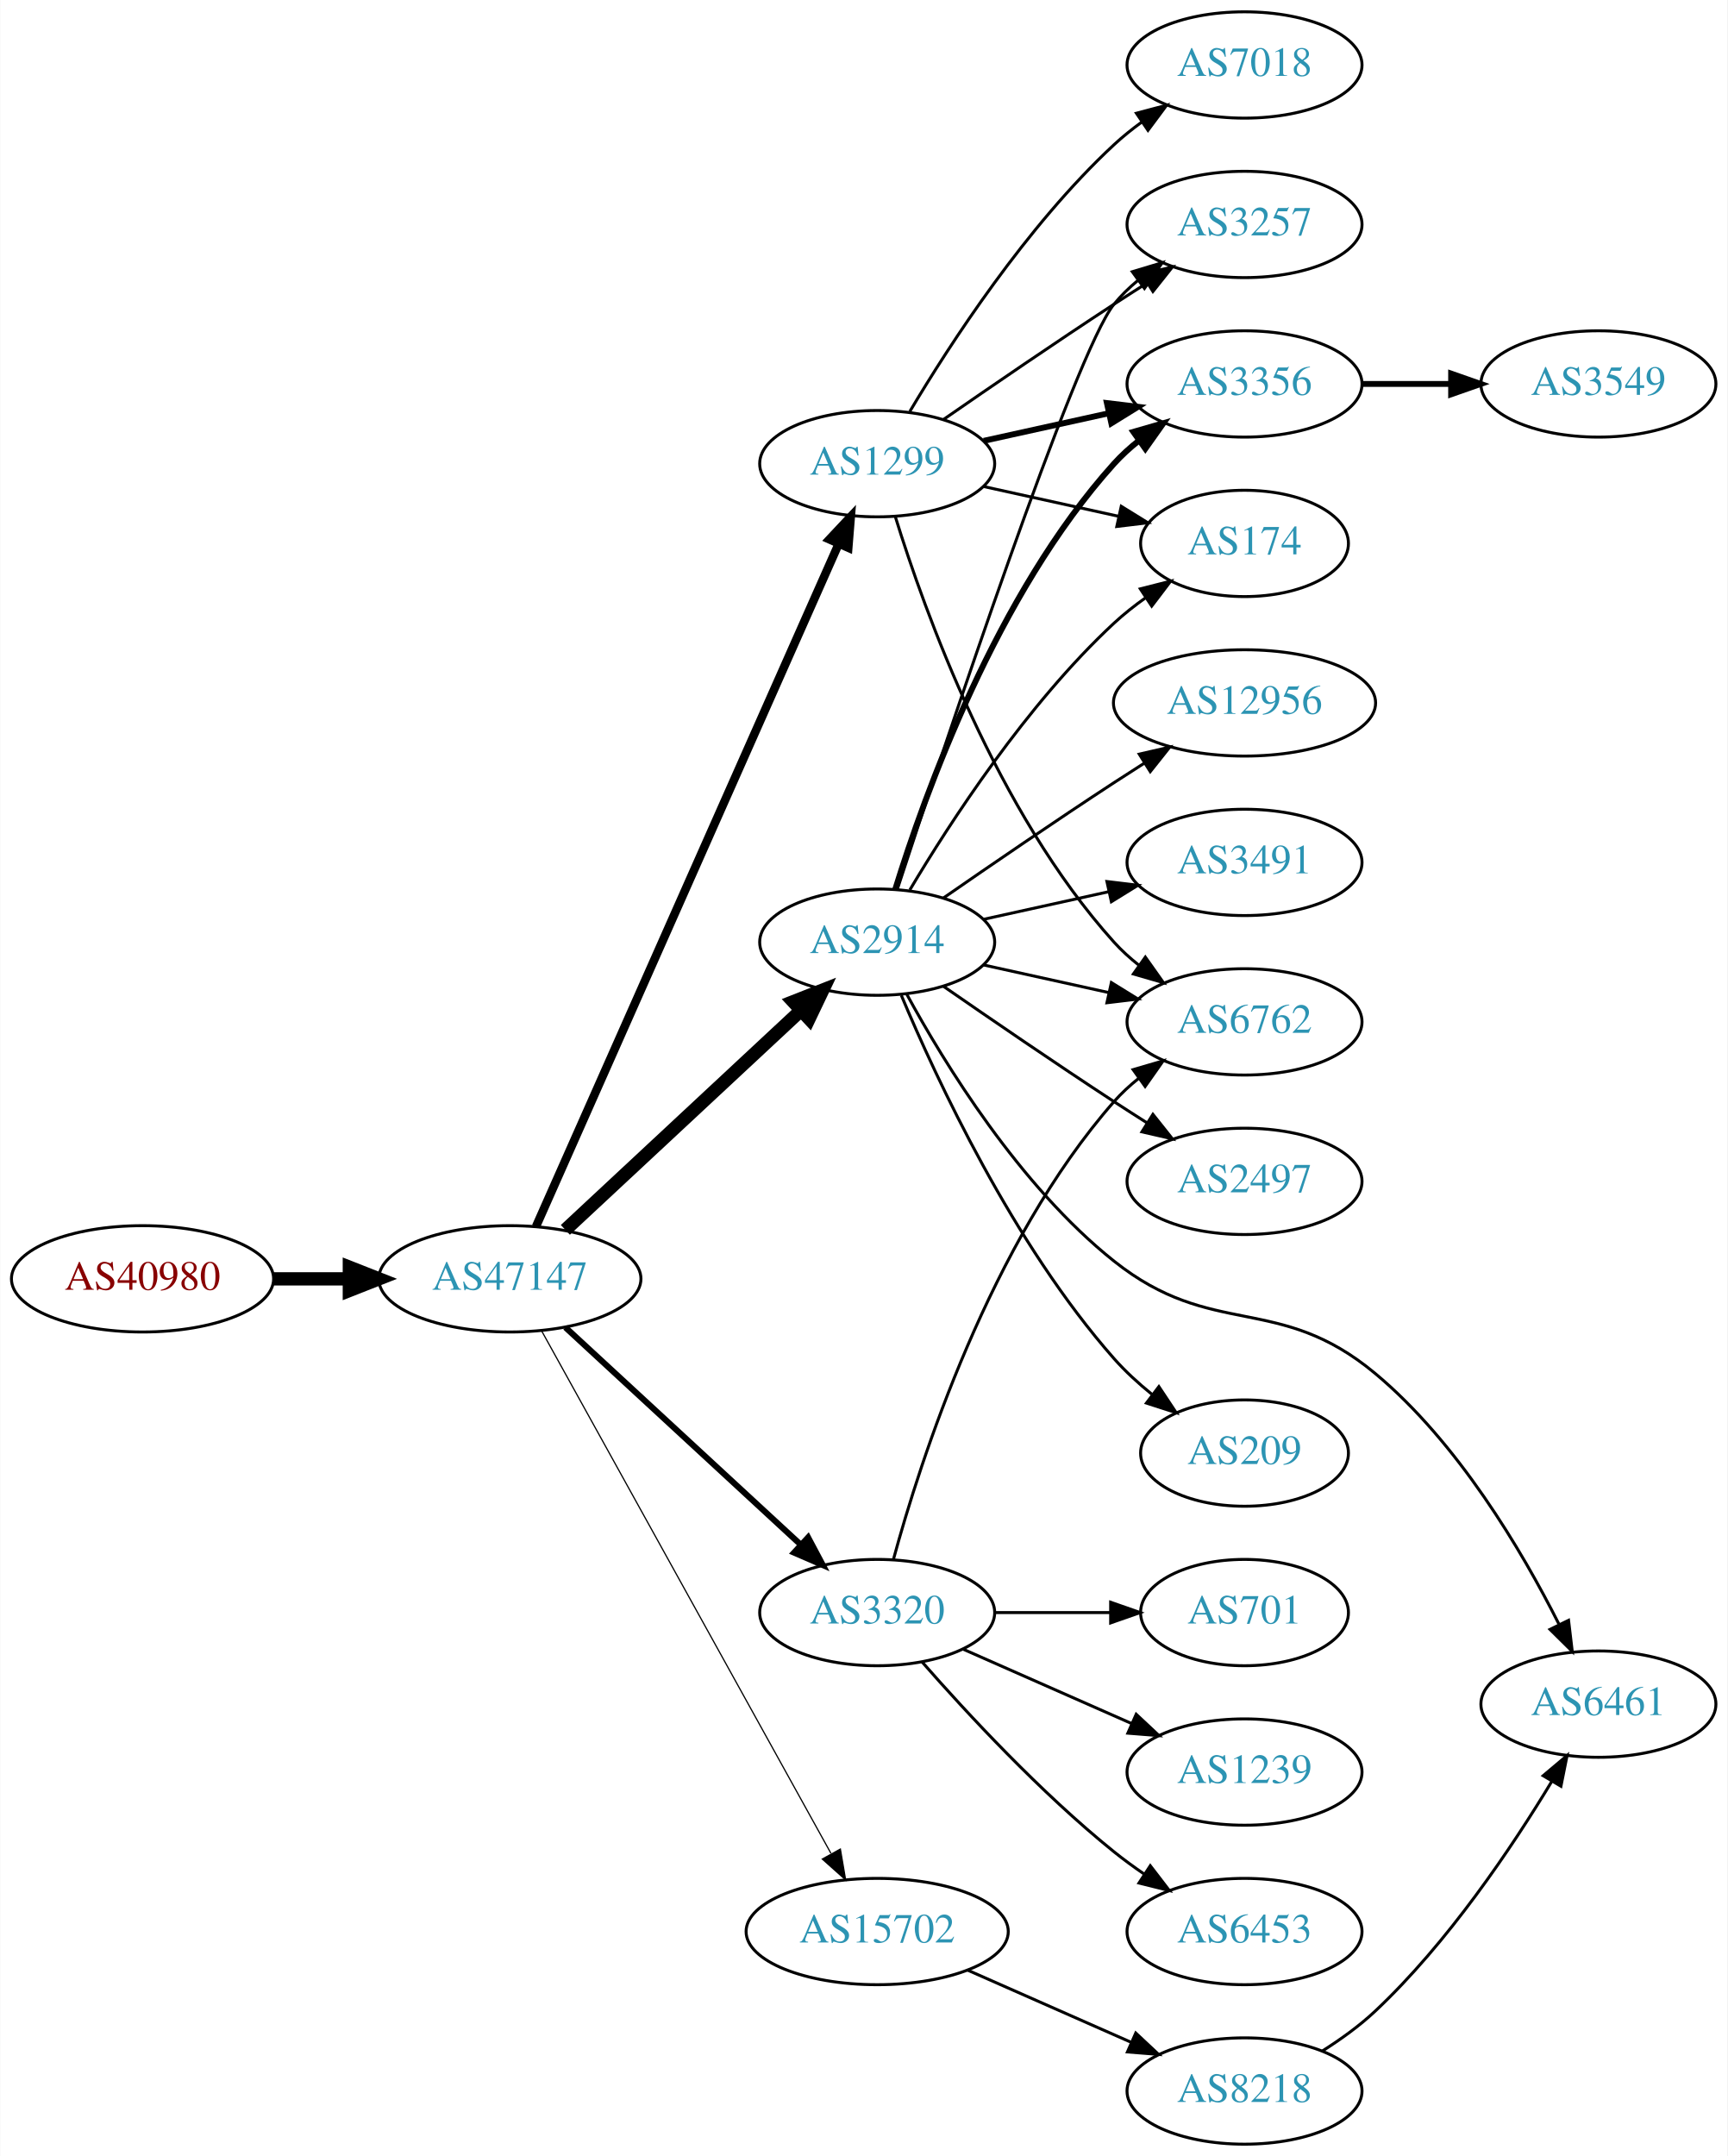
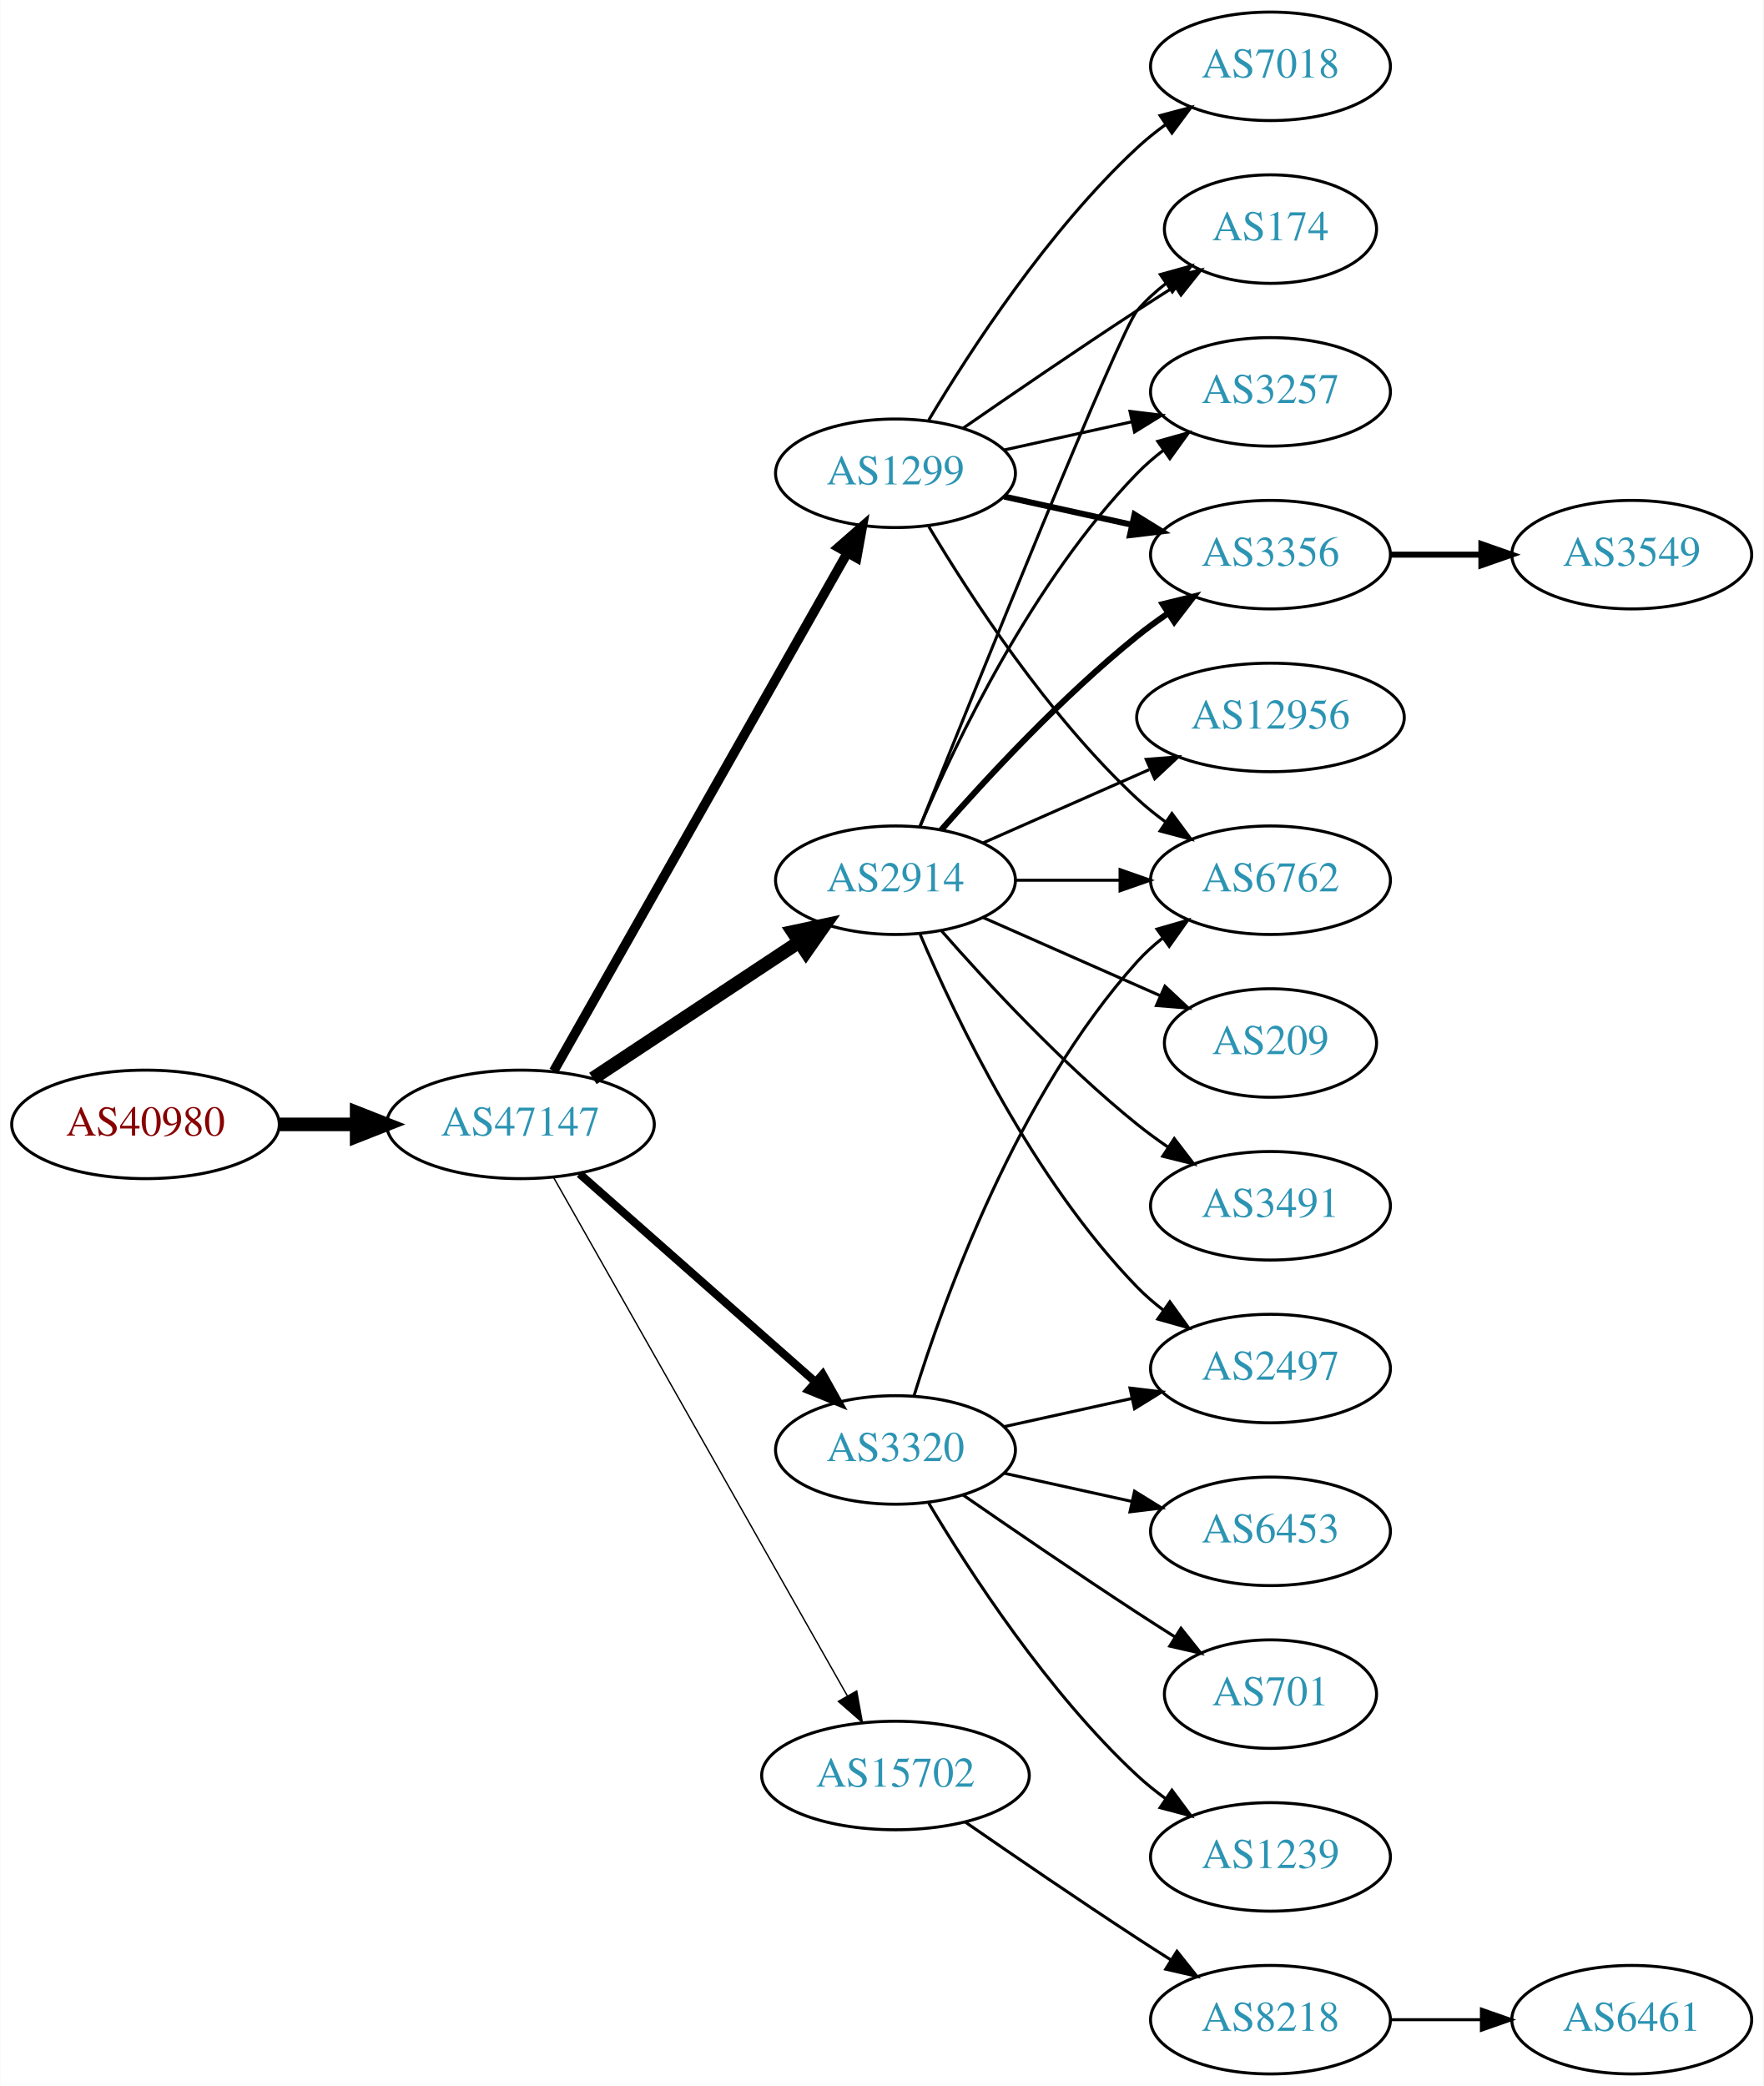
- <svg xmlns="http://www.w3.org/2000/svg" xmlns:xlink="http://www.w3.org/1999/xlink" width="585pt" height="730pt" viewBox="0.00 0.00 584.86 730.00">
-   <g id="graph0" class="graph" transform="scale(1 1) rotate(0) translate(4 726)">
-     <polygon fill="white" stroke="none" points="-4,4 -4,-726 580.862,-726 580.862,4 -4,4" />
+ <svg xmlns="http://www.w3.org/2000/svg" xmlns:xlink="http://www.w3.org/1999/xlink" width="585pt" height="692pt" viewBox="0.00 0.00 584.86 692.00">
+   <g id="graph0" class="graph" transform="scale(1 1) rotate(0) translate(4 688)">
+     <polygon fill="white" stroke="none" points="-4,4 -4,-688 580.862,-688 580.862,4 -4,4" />
    <g id="node1" class="node">
      <g id="a_node1">
        <a xlink:href="/asn/40980" xlink:title="AS40980 ~ powered by ANX [AT]">
-           <ellipse fill="#ffffff" stroke="black" cx="44.196" cy="-293" rx="44.393" ry="18" />
-           <text text-anchor="middle" x="44.196" y="-289.3" font-family="Times,serif" font-size="14.00" fill="#880000">AS40980</text>
+           <ellipse fill="#ffffff" stroke="black" cx="44.196" cy="-315" rx="44.393" ry="18" />
+           <text text-anchor="middle" x="44.196" y="-311.3" font-family="Times,serif" font-size="14.00" fill="#880000">AS40980</text>
        </a>
      </g>
    </g>
    <g id="node2" class="node">
      <g id="a_node2">
        <a xlink:href="/asn/47147" xlink:title="AS47147 ~ ANEXIA Internetdienstleistungs GmbH [AT]">
-           <ellipse fill="#ffffff" stroke="black" cx="168.588" cy="-293" rx="44.393" ry="18" />
-           <text text-anchor="middle" x="168.588" y="-289.3" font-family="Times,serif" font-size="14.00" fill="#2c94b3">AS47147</text>
+           <ellipse fill="#ffffff" stroke="black" cx="168.588" cy="-315" rx="44.393" ry="18" />
+           <text text-anchor="middle" x="168.588" y="-311.3" font-family="Times,serif" font-size="14.00" fill="#2c94b3">AS47147</text>
        </a>
      </g>
    </g>
    <g id="edge1" class="edge">
-       <path fill="none" stroke="black" stroke-width="4.5" d="M88.692,-293C96.898,-293 105.569,-293 114.041,-293" />
-       <polygon fill="black" stroke="black" stroke-width="4.5" points="114.233,-296.938 124.233,-293 114.233,-289.063 114.233,-296.938" />
+       <path fill="none" stroke="black" stroke-width="4.5" d="M88.692,-315C96.898,-315 105.569,-315 114.041,-315" />
+       <polygon fill="black" stroke="black" stroke-width="4.5" points="114.233,-318.938 124.233,-315 114.233,-311.063 114.233,-318.938" />
    </g>
    <g id="node3" class="node">
      <g id="a_node3">
-         <a xlink:href="/asn/2914" xlink:title="AS2914 ~ NTT America, Inc. [US]">
-           <ellipse fill="#ffffff" stroke="black" cx="292.98" cy="-407" rx="39.794" ry="18" />
-           <text text-anchor="middle" x="292.98" y="-403.3" font-family="Times,serif" font-size="14.00" fill="#2c94b3">AS2914</text>
+         <a xlink:href="/asn/1299" xlink:title="AS1299 ~ Telia Carrier [EU]">
+           <ellipse fill="#ffffff" stroke="black" cx="292.98" cy="-531" rx="39.794" ry="18" />
+           <text text-anchor="middle" x="292.98" y="-527.3" font-family="Times,serif" font-size="14.00" fill="#2c94b3">AS1299</text>
        </a>
      </g>
    </g>
    <g id="edge2" class="edge">
-       <path fill="none" stroke="black" stroke-width="4.5" d="M187.385,-309.577C208.352,-329.106 243.323,-361.679 266.999,-383.731" />
-       <polygon fill="black" stroke="black" stroke-width="4.5" points="264.557,-386.838 274.558,-390.773 269.925,-381.075 264.557,-386.838" />
+       <path fill="none" stroke="black" stroke-width="3.15" d="M179.604,-332.676C201.084,-370.584 251.677,-459.873 276.998,-504.559" />
+       <polygon fill="black" stroke="black" stroke-width="3.15" points="274.023,-506.408 281.998,-513.383 280.113,-502.957 274.023,-506.408" />
    </g>
    <g id="node4" class="node">
      <g id="a_node4">
-         <a xlink:href="/asn/1299" xlink:title="AS1299 ~ Telia Carrier [EU]">
-           <ellipse fill="#ffffff" stroke="black" cx="292.98" cy="-569" rx="39.794" ry="18" />
-           <text text-anchor="middle" x="292.98" y="-565.3" font-family="Times,serif" font-size="14.00" fill="#2c94b3">AS1299</text>
+         <a xlink:href="/asn/3320" xlink:title="AS3320 ~ DTAG [DE]">
+           <ellipse fill="#ffffff" stroke="black" cx="292.98" cy="-207" rx="39.794" ry="18" />
+           <text text-anchor="middle" x="292.98" y="-203.3" font-family="Times,serif" font-size="14.00" fill="#2c94b3">AS3320</text>
        </a>
      </g>
    </g>
    <g id="edge3" class="edge">
-       <path fill="none" stroke="black" stroke-width="2.864" d="M177.431,-310.685C198.235,-357.6 254.939,-485.471 279.906,-541.771" />
-       <polygon fill="black" stroke="black" stroke-width="2.864" points="276.792,-543.383 284.045,-551.105 283.191,-540.545 276.792,-543.383" />
+       <path fill="none" stroke="black" stroke-width="2.7" d="M188.177,-298.597C208.994,-280.228 242.87,-250.335 266.23,-229.722" />
+       <polygon fill="black" stroke="black" stroke-width="2.7" points="268.833,-232.093 274.016,-222.852 264.202,-226.844 268.833,-232.093" />
    </g>
    <g id="node5" class="node">
      <g id="a_node5">
-         <a xlink:href="/asn/3320" xlink:title="AS3320 ~ DTAG [DE]">
-           <ellipse fill="#ffffff" stroke="black" cx="292.98" cy="-180" rx="39.794" ry="18" />
-           <text text-anchor="middle" x="292.98" y="-176.3" font-family="Times,serif" font-size="14.00" fill="#2c94b3">AS3320</text>
+         <a xlink:href="/asn/2914" xlink:title="AS2914 ~ NTT America, Inc. [US]">
+           <ellipse fill="#ffffff" stroke="black" cx="292.98" cy="-396" rx="39.794" ry="18" />
+           <text text-anchor="middle" x="292.98" y="-392.3" font-family="Times,serif" font-size="14.00" fill="#2c94b3">AS2914</text>
        </a>
      </g>
    </g>
    <g id="edge4" class="edge">
-       <path fill="none" stroke="black" stroke-width="2.045" d="M187.385,-276.569C208.352,-257.211 243.323,-224.923 266.999,-203.065" />
-       <polygon fill="black" stroke="black" stroke-width="2.045" points="269.585,-205.44 274.558,-196.085 264.837,-200.297 269.585,-205.44" />
+       <path fill="none" stroke="black" stroke-width="4.5" d="M192.609,-330.235C211.963,-343.044 239.798,-361.466 261.088,-375.555" />
+       <polygon fill="black" stroke="black" stroke-width="4.5" points="258.964,-378.871 269.476,-381.107 263.31,-372.304 258.964,-378.871" />
    </g>
    <g id="node6" class="node">
      <g id="a_node6">
        <a xlink:href="/asn/15702" xlink:title="AS15702 ~ Onstage Online GmbH [AT]">
-           <ellipse fill="#ffffff" stroke="black" cx="292.98" cy="-72" rx="44.393" ry="18" />
-           <text text-anchor="middle" x="292.98" y="-68.3" font-family="Times,serif" font-size="14.00" fill="#2c94b3">AS15702</text>
+           <ellipse fill="#ffffff" stroke="black" cx="292.98" cy="-99" rx="44.393" ry="18" />
+           <text text-anchor="middle" x="292.98" y="-95.3" font-family="Times,serif" font-size="14.00" fill="#2c94b3">AS15702</text>
        </a>
      </g>
    </g>
    <g id="edge5" class="edge">
-       <path fill="none" stroke="black" stroke-width="0.409" d="M179.397,-275.288C200.845,-236.56 252.014,-144.166 277.309,-98.491" />
-       <polygon fill="black" stroke="black" stroke-width="0.409" points="280.512,-99.933 282.295,-89.489 274.388,-96.542 280.512,-99.933" />
+       <path fill="none" stroke="black" stroke-width="0.45" d="M179.604,-297.324C201.084,-259.416 251.677,-170.127 276.998,-125.441" />
+       <polygon fill="black" stroke="black" stroke-width="0.45" points="280.113,-127.043 281.998,-116.617 274.023,-123.592 280.113,-127.043" />
    </g>
    <g id="node7" class="node">
      <g id="a_node7">
-         <a xlink:href="/asn/3257" xlink:title="AS3257 ~ GTT [DE]">
-           <ellipse fill="#ffffff" stroke="black" cx="417.373" cy="-650" rx="39.794" ry="18" />
-           <text text-anchor="middle" x="417.373" y="-646.3" font-family="Times,serif" font-size="14.00" fill="#2c94b3">AS3257</text>
+         <a xlink:href="/asn/174" xlink:title="AS174 ~ Cogent Communications [US]">
+           <ellipse fill="#ffffff" stroke="black" cx="417.373" cy="-612" rx="35.194" ry="18" />
+           <text text-anchor="middle" x="417.373" y="-608.3" font-family="Times,serif" font-size="14.00" fill="#2c94b3">AS174</text>
        </a>
      </g>
    </g>
    <g id="edge6" class="edge">
-       <path fill="none" stroke="black" d="M299.793,-424.88C315.774,-473.721 360.056,-606.835 373.176,-623 375.545,-625.918 378.318,-628.612 381.295,-631.075" />
-       <polygon fill="black" stroke="black" points="379.371,-634.003 389.517,-637.052 383.486,-628.341 379.371,-634.003" />
+       <path fill="none" stroke="black" d="M315.337,-545.901C331.188,-556.877 353.391,-572.079 373.176,-585 377.221,-587.642 381.507,-590.385 385.746,-593.067" />
+       <polygon fill="black" stroke="black" points="383.96,-596.079 394.29,-598.432 387.683,-590.15 383.96,-596.079" />
    </g>
    <g id="node8" class="node">
      <g id="a_node8">
-         <a xlink:href="/asn/12956" xlink:title="AS12956 ~ TELXIUS [ES]">
-           <ellipse fill="#ffffff" stroke="black" cx="417.373" cy="-488" rx="44.393" ry="18" />
-           <text text-anchor="middle" x="417.373" y="-484.3" font-family="Times,serif" font-size="14.00" fill="#2c94b3">AS12956</text>
+         <a xlink:href="/asn/6762" xlink:title="AS6762 ~ TELECOM ITALIA SPARKLE S.p.A. [IT]">
+           <ellipse fill="#ffffff" stroke="black" cx="417.373" cy="-396" rx="39.794" ry="18" />
+           <text text-anchor="middle" x="417.373" y="-392.3" font-family="Times,serif" font-size="14.00" fill="#2c94b3">AS6762</text>
        </a>
      </g>
    </g>
    <g id="edge7" class="edge">
-       <path fill="none" stroke="black" d="M315.337,-421.901C331.188,-432.877 353.391,-448.079 373.176,-461 376.497,-463.169 379.98,-465.406 383.466,-467.621" />
-       <polygon fill="black" stroke="black" points="381.722,-470.66 392.048,-473.032 385.455,-464.738 381.722,-470.66" />
+       <path fill="none" stroke="black" d="M304.026,-513.329C317.597,-490.528 343.529,-450.528 373.176,-423 376.083,-420.301 379.296,-417.72 382.62,-415.297" />
+       <polygon fill="black" stroke="black" points="384.679,-418.13 390.998,-409.625 380.755,-412.333 384.679,-418.13" />
    </g>
    <g id="node9" class="node">
      <g id="a_node9">
-         <a xlink:href="/asn/3356" xlink:title="AS3356 ~ Level 3 Parent, LLC [US]">
-           <ellipse fill="#ffffff" stroke="black" cx="417.373" cy="-596" rx="39.794" ry="18" />
-           <text text-anchor="middle" x="417.373" y="-592.3" font-family="Times,serif" font-size="14.00" fill="#2c94b3">AS3356</text>
+         <a xlink:href="/asn/3257" xlink:title="AS3257 ~ GTT [DE]">
+           <ellipse fill="#ffffff" stroke="black" cx="417.373" cy="-558" rx="39.794" ry="18" />
+           <text text-anchor="middle" x="417.373" y="-554.3" font-family="Times,serif" font-size="14.00" fill="#2c94b3">AS3257</text>
        </a>
      </g>
    </g>
    <g id="edge8" class="edge">
-       <path fill="none" stroke="black" stroke-width="2" d="M299.118,-424.94C309.021,-456.979 333.359,-524.812 373.176,-569 375.693,-571.792 378.564,-574.401 381.603,-576.812" />
-       <polygon fill="black" stroke="black" stroke-width="2" points="379.732,-579.776 389.911,-582.715 383.786,-574.07 379.732,-579.776" />
+       <path fill="none" stroke="black" d="M329.053,-538.737C342.24,-541.646 357.42,-544.995 371.386,-548.076" />
+       <polygon fill="black" stroke="black" points="370.776,-551.525 381.295,-550.262 372.284,-544.69 370.776,-551.525" />
    </g>
    <g id="node10" class="node">
      <g id="a_node10">
-         <a xlink:href="/asn/3491" xlink:title="AS3491 ~ PCCW Global, Inc. [US]">
-           <ellipse fill="#ffffff" stroke="black" cx="417.373" cy="-434" rx="39.794" ry="18" />
-           <text text-anchor="middle" x="417.373" y="-430.3" font-family="Times,serif" font-size="14.00" fill="#2c94b3">AS3491</text>
+         <a xlink:href="/asn/3356" xlink:title="AS3356 ~ Level 3 Parent, LLC [US]">
+           <ellipse fill="#ffffff" stroke="black" cx="417.373" cy="-504" rx="39.794" ry="18" />
+           <text text-anchor="middle" x="417.373" y="-500.3" font-family="Times,serif" font-size="14.00" fill="#2c94b3">AS3356</text>
        </a>
      </g>
    </g>
    <g id="edge9" class="edge">
-       <path fill="none" stroke="black" d="M329.053,-414.737C342.24,-417.646 357.42,-420.995 371.386,-424.076" />
-       <polygon fill="black" stroke="black" points="370.776,-427.525 381.295,-426.262 372.284,-420.69 370.776,-427.525" />
+       <path fill="none" stroke="black" stroke-width="2" d="M329.053,-523.263C342.24,-520.354 357.42,-517.005 371.386,-513.924" />
+       <polygon fill="black" stroke="black" stroke-width="2" points="372.284,-517.31 381.295,-511.738 370.776,-510.475 372.284,-517.31" />
    </g>
    <g id="node11" class="node">
      <g id="a_node11">
-         <a xlink:href="/asn/6762" xlink:title="AS6762 ~ TELECOM ITALIA SPARKLE S.p.A. [IT]">
-           <ellipse fill="#ffffff" stroke="black" cx="417.373" cy="-380" rx="39.794" ry="18" />
-           <text text-anchor="middle" x="417.373" y="-376.3" font-family="Times,serif" font-size="14.00" fill="#2c94b3">AS6762</text>
+         <a xlink:href="/asn/7018" xlink:title="AS7018 ~ AT&amp;T Services, Inc. [US]">
+           <ellipse fill="#ffffff" stroke="black" cx="417.373" cy="-666" rx="39.794" ry="18" />
+           <text text-anchor="middle" x="417.373" y="-662.3" font-family="Times,serif" font-size="14.00" fill="#2c94b3">AS7018</text>
        </a>
      </g>
    </g>
    <g id="edge10" class="edge">
-       <path fill="none" stroke="black" d="M329.053,-399.263C342.24,-396.354 357.42,-393.005 371.386,-389.924" />
-       <polygon fill="black" stroke="black" points="372.284,-393.31 381.295,-387.738 370.776,-386.475 372.284,-393.31" />
-     </g>
-     <g id="node12" class="node">
-       <g id="a_node12">
-         <a xlink:href="/asn/174" xlink:title="AS174 ~ Cogent Communications [US]">
-           <ellipse fill="#ffffff" stroke="black" cx="417.373" cy="-542" rx="35.194" ry="18" />
-           <text text-anchor="middle" x="417.373" y="-538.3" font-family="Times,serif" font-size="14.00" fill="#2c94b3">AS174</text>
-         </a>
-       </g>
-     </g>
-     <g id="edge11" class="edge">
-       <path fill="none" stroke="black" d="M304.026,-424.671C317.597,-447.472 343.529,-487.472 373.176,-515 376.474,-518.061 380.166,-520.972 383.967,-523.672" />
-       <polygon fill="black" stroke="black" points="382.078,-526.619 392.348,-529.22 385.941,-520.781 382.078,-526.619" />
+       <path fill="none" stroke="black" d="M304.026,-548.671C317.597,-571.472 343.529,-611.472 373.176,-639 376.083,-641.699 379.296,-644.28 382.62,-646.703" />
+       <polygon fill="black" stroke="black" points="380.755,-649.667 390.998,-652.375 384.679,-643.87 380.755,-649.667" />
+     </g>
+     <g id="edge23" class="edge">
+       <path fill="none" stroke="black" d="M299.118,-224.94C309.021,-256.979 333.359,-324.812 373.176,-369 375.693,-371.792 378.564,-374.401 381.603,-376.812" />
+       <polygon fill="black" stroke="black" points="379.732,-379.776 389.911,-382.715 383.786,-374.07 379.732,-379.776" />
    </g>
    <g id="node13" class="node">
      <g id="a_node13">
        <a xlink:href="/asn/2497" xlink:title="AS2497 ~ Internet Initiative Japan Inc. [JP]">
-           <ellipse fill="#ffffff" stroke="black" cx="417.373" cy="-326" rx="39.794" ry="18" />
-           <text text-anchor="middle" x="417.373" y="-322.3" font-family="Times,serif" font-size="14.00" fill="#2c94b3">AS2497</text>
+           <ellipse fill="#ffffff" stroke="black" cx="417.373" cy="-234" rx="39.794" ry="18" />
+           <text text-anchor="middle" x="417.373" y="-230.3" font-family="Times,serif" font-size="14.00" fill="#2c94b3">AS2497</text>
+         </a>
+       </g>
+     </g>
+     <g id="edge21" class="edge">
+       <path fill="none" stroke="black" d="M329.053,-214.737C342.24,-217.646 357.42,-220.995 371.386,-224.076" />
+       <polygon fill="black" stroke="black" points="370.776,-227.525 381.295,-226.262 372.284,-220.69 370.776,-227.525" />
+     </g>
+     <g id="node16" class="node">
+       <g id="a_node16">
+         <a xlink:href="/asn/6453" xlink:title="AS6453 ~ TATA COMMUNICATIONS (AMERICA) INC [US]">
+           <ellipse fill="#ffffff" stroke="black" cx="417.373" cy="-180" rx="39.794" ry="18" />
+           <text text-anchor="middle" x="417.373" y="-176.3" font-family="Times,serif" font-size="14.00" fill="#2c94b3">AS6453</text>
+         </a>
+       </g>
+     </g>
+     <g id="edge19" class="edge">
+       <path fill="none" stroke="black" d="M329.053,-199.263C342.24,-196.354 357.42,-193.005 371.386,-189.924" />
+       <polygon fill="black" stroke="black" points="372.284,-193.31 381.295,-187.738 370.776,-186.475 372.284,-193.31" />
+     </g>
+     <g id="node17" class="node">
+       <g id="a_node17">
+         <a xlink:href="/asn/701" xlink:title="AS701 ~ UUNET [US]">
+           <ellipse fill="#ffffff" stroke="black" cx="417.373" cy="-126" rx="35.194" ry="18" />
+           <text text-anchor="middle" x="417.373" y="-122.3" font-family="Times,serif" font-size="14.00" fill="#2c94b3">AS701</text>
+         </a>
+       </g>
+     </g>
+     <g id="edge20" class="edge">
+       <path fill="none" stroke="black" d="M315.337,-192.099C331.188,-181.123 353.391,-165.921 373.176,-153 377.221,-150.358 381.507,-147.615 385.746,-144.933" />
+       <polygon fill="black" stroke="black" points="387.683,-147.85 394.29,-139.568 383.96,-141.921 387.683,-147.85" />
+     </g>
+     <g id="node18" class="node">
+       <g id="a_node18">
+         <a xlink:href="/asn/1239" xlink:title="AS1239 ~ Sprint [US]">
+           <ellipse fill="#ffffff" stroke="black" cx="417.373" cy="-72" rx="39.794" ry="18" />
+           <text text-anchor="middle" x="417.373" y="-68.3" font-family="Times,serif" font-size="14.00" fill="#2c94b3">AS1239</text>
+         </a>
+       </g>
+     </g>
+     <g id="edge22" class="edge">
+       <path fill="none" stroke="black" d="M304.026,-189.329C317.597,-166.528 343.529,-126.528 373.176,-99 376.083,-96.302 379.296,-93.72 382.62,-91.297" />
+       <polygon fill="black" stroke="black" points="384.679,-94.13 390.998,-85.625 380.755,-88.333 384.679,-94.13" />
+     </g>
+     <g id="edge11" class="edge">
+       <path fill="none" stroke="black" d="M301.051,-413.681C319.346,-459.318 367.229,-578.003 373.176,-585 375.947,-588.26 379.213,-591.252 382.688,-593.961" />
+       <polygon fill="black" stroke="black" points="380.832,-596.932 391.042,-599.761 384.824,-591.182 380.832,-596.932" />
+     </g>
+     <g id="edge18" class="edge">
+       <path fill="none" stroke="black" d="M332.706,-396C343.644,-396 355.695,-396 367.161,-396" />
+       <polygon fill="black" stroke="black" points="367.479,-399.5 377.479,-396 367.479,-392.5 367.479,-399.5" />
+     </g>
+     <g id="edge14" class="edge">
+       <path fill="none" stroke="black" d="M301.171,-413.975C312.938,-441.682 338.512,-495.348 373.176,-531 375.797,-533.695 378.737,-536.239 381.82,-538.608" />
+       <polygon fill="black" stroke="black" points="379.986,-541.597 390.189,-544.455 383.995,-535.859 379.986,-541.597" />
+     </g>
+     <g id="edge13" class="edge">
+       <path fill="none" stroke="black" stroke-width="2" d="M308.133,-412.663C323.234,-429.894 348.355,-457.024 373.176,-477 376.432,-479.62 379.957,-482.192 383.542,-484.646" />
+       <polygon fill="black" stroke="black" stroke-width="2" points="381.629,-487.577 391.914,-490.121 385.46,-481.719 381.629,-487.577" />
+     </g>
+     <g id="node12" class="node">
+       <g id="a_node12">
+         <a xlink:href="/asn/3491" xlink:title="AS3491 ~ PCCW Global, Inc. [US]">
+           <ellipse fill="#ffffff" stroke="black" cx="417.373" cy="-288" rx="39.794" ry="18" />
+           <text text-anchor="middle" x="417.373" y="-284.3" font-family="Times,serif" font-size="14.00" fill="#2c94b3">AS3491</text>
        </a>
      </g>
    </g>
    <g id="edge12" class="edge">
-       <path fill="none" stroke="black" d="M315.337,-392.099C331.188,-381.123 353.391,-365.921 373.176,-353 376.758,-350.661 380.529,-348.241 384.289,-345.856" />
-       <polygon fill="black" stroke="black" points="386.352,-348.693 392.95,-340.404 382.623,-342.769 386.352,-348.693" />
+       <path fill="none" stroke="black" d="M308.133,-379.337C323.234,-362.106 348.355,-334.976 373.176,-315 376.432,-312.38 379.957,-309.808 383.542,-307.354" />
+       <polygon fill="black" stroke="black" points="385.46,-310.281 391.914,-301.879 381.629,-304.423 385.46,-310.281" />
+     </g>
+     <g id="edge15" class="edge">
+       <path fill="none" stroke="black" d="M301.171,-378.025C312.938,-350.318 338.512,-296.652 373.176,-261 375.797,-258.305 378.737,-255.761 381.82,-253.392" />
+       <polygon fill="black" stroke="black" points="383.995,-256.141 390.189,-247.545 379.986,-250.403 383.995,-256.141" />
    </g>
    <g id="node14" class="node">
      <g id="a_node14">
-         <a xlink:href="/asn/6461" xlink:title="AS6461 ~ Zayo Bandwidth [US]">
-           <ellipse fill="#ffffff" stroke="black" cx="537.215" cy="-149" rx="39.794" ry="18" />
-           <text text-anchor="middle" x="537.215" y="-145.3" font-family="Times,serif" font-size="14.00" fill="#2c94b3">AS6461</text>
-         </a>
-       </g>
-     </g>
-     <g id="edge13" class="edge">
-       <path fill="none" stroke="black" d="M302.967,-389.415C315.729,-365.97 341.153,-324.477 373.176,-299 406.64,-272.377 428.711,-288.367 461.569,-261 489.625,-237.632 511.242,-201.064 523.828,-176.115" />
-       <polygon fill="black" stroke="black" points="527.108,-177.374 528.356,-166.852 520.82,-174.299 527.108,-177.374" />
+         <a xlink:href="/asn/12956" xlink:title="AS12956 ~ TELXIUS [ES]">
+           <ellipse fill="#ffffff" stroke="black" cx="417.373" cy="-450" rx="44.393" ry="18" />
+           <text text-anchor="middle" x="417.373" y="-446.3" font-family="Times,serif" font-size="14.00" fill="#2c94b3">AS12956</text>
+         </a>
+       </g>
+     </g>
+     <g id="edge16" class="edge">
+       <path fill="none" stroke="black" d="M322.06,-408.389C338.376,-415.587 359.186,-424.769 377.106,-432.675" />
+       <polygon fill="black" stroke="black" points="376.155,-436.081 386.717,-436.916 378.981,-429.677 376.155,-436.081" />
    </g>
    <g id="node15" class="node">
      <g id="a_node15">
        <a xlink:href="/asn/209" xlink:title="AS209 ~ CenturyLink Communications, LLC [US]">
-           <ellipse fill="#ffffff" stroke="black" cx="417.373" cy="-234" rx="35.194" ry="18" />
-           <text text-anchor="middle" x="417.373" y="-230.3" font-family="Times,serif" font-size="14.00" fill="#2c94b3">AS209</text>
-         </a>
-       </g>
-     </g>
-     <g id="edge14" class="edge">
-       <path fill="none" stroke="black" d="M301.144,-389.01C313.048,-360.64 339.016,-304.754 373.176,-266 376.956,-261.712 381.4,-257.644 385.974,-253.936" />
-       <polygon fill="black" stroke="black" points="388.374,-256.509 394.232,-247.681 384.147,-250.929 388.374,-256.509" />
-     </g>
-     <g id="edge16" class="edge">
-       <path fill="none" stroke="black" d="M315.337,-583.901C331.188,-594.877 353.391,-610.079 373.176,-623 376.758,-625.339 380.529,-627.759 384.289,-630.144" />
-       <polygon fill="black" stroke="black" points="382.623,-633.231 392.95,-635.596 386.352,-627.307 382.623,-633.231" />
+           <ellipse fill="#ffffff" stroke="black" cx="417.373" cy="-342" rx="35.194" ry="18" />
+           <text text-anchor="middle" x="417.373" y="-338.3" font-family="Times,serif" font-size="14.00" fill="#2c94b3">AS209</text>
+         </a>
+       </g>
    </g>
    <g id="edge17" class="edge">
-       <path fill="none" stroke="black" stroke-width="2" d="M329.053,-576.737C342.24,-579.646 357.42,-582.995 371.386,-586.076" />
-       <polygon fill="black" stroke="black" stroke-width="2" points="370.776,-589.525 381.295,-588.262 372.284,-582.69 370.776,-589.525" />
-     </g>
-     <g id="edge18" class="edge">
-       <path fill="none" stroke="black" d="M299.118,-551.06C309.021,-519.021 333.359,-451.188 373.176,-407 375.693,-404.208 378.564,-401.599 381.603,-399.188" />
-       <polygon fill="black" stroke="black" points="383.786,-401.93 389.911,-393.285 379.732,-396.224 383.786,-401.93" />
-     </g>
-     <g id="edge20" class="edge">
-       <path fill="none" stroke="black" d="M329.053,-561.263C343.287,-558.123 359.841,-554.471 374.686,-551.196" />
-       <polygon fill="black" stroke="black" points="375.628,-554.572 384.64,-549 374.12,-547.737 375.628,-554.572" />
-     </g>
-     <g id="node17" class="node">
-       <g id="a_node17">
-         <a xlink:href="/asn/7018" xlink:title="AS7018 ~ AT&amp;T Services, Inc. [US]">
-           <ellipse fill="#ffffff" stroke="black" cx="417.373" cy="-704" rx="39.794" ry="18" />
-           <text text-anchor="middle" x="417.373" y="-700.3" font-family="Times,serif" font-size="14.00" fill="#2c94b3">AS7018</text>
-         </a>
-       </g>
-     </g>
-     <g id="edge19" class="edge">
-       <path fill="none" stroke="black" d="M304.026,-586.671C317.597,-609.472 343.529,-649.472 373.176,-677 376.083,-679.699 379.296,-682.28 382.62,-684.703" />
-       <polygon fill="black" stroke="black" points="380.755,-687.667 390.998,-690.375 384.679,-681.87 380.755,-687.667" />
-     </g>
-     <g id="edge23" class="edge">
-       <path fill="none" stroke="black" d="M298.436,-197.834C307.579,-231.479 331.213,-305.226 373.176,-353 375.657,-355.824 378.504,-358.454 381.528,-360.878" />
-       <polygon fill="black" stroke="black" points="379.645,-363.833 389.816,-366.8 383.714,-358.138 379.645,-363.833" />
-     </g>
-     <g id="node18" class="node">
-       <g id="a_node18">
-         <a xlink:href="/asn/701" xlink:title="AS701 ~ UUNET [US]">
-           <ellipse fill="#ffffff" stroke="black" cx="417.373" cy="-180" rx="35.194" ry="18" />
-           <text text-anchor="middle" x="417.373" y="-176.3" font-family="Times,serif" font-size="14.00" fill="#2c94b3">AS701</text>
-         </a>
-       </g>
-     </g>
-     <g id="edge21" class="edge">
-       <path fill="none" stroke="black" d="M332.706,-180C345.195,-180 359.134,-180 371.998,-180" />
-       <polygon fill="black" stroke="black" points="372.035,-183.5 382.035,-180 372.035,-176.5 372.035,-183.5" />
-     </g>
-     <g id="node19" class="node">
-       <g id="a_node19">
-         <a xlink:href="/asn/1239" xlink:title="AS1239 ~ Sprint [US]">
-           <ellipse fill="#ffffff" stroke="black" cx="417.373" cy="-126" rx="39.794" ry="18" />
-           <text text-anchor="middle" x="417.373" y="-122.3" font-family="Times,serif" font-size="14.00" fill="#2c94b3">AS1239</text>
-         </a>
-       </g>
-     </g>
-     <g id="edge22" class="edge">
-       <path fill="none" stroke="black" d="M322.06,-167.611C339.008,-160.134 360.805,-150.517 379.174,-142.412" />
-       <polygon fill="black" stroke="black" points="380.688,-145.57 388.424,-138.331 377.862,-139.166 380.688,-145.57" />
+       <path fill="none" stroke="black" d="M322.06,-383.611C339.488,-375.922 362.045,-365.969 380.729,-357.726" />
+       <polygon fill="black" stroke="black" points="382.362,-360.831 390.099,-353.592 379.537,-354.427 382.362,-360.831" />
    </g>
    <g id="node20" class="node">
      <g id="a_node20">
-         <a xlink:href="/asn/6453" xlink:title="AS6453 ~ TATA COMMUNICATIONS (AMERICA) INC [US]">
-           <ellipse fill="#ffffff" stroke="black" cx="417.373" cy="-72" rx="39.794" ry="18" />
-           <text text-anchor="middle" x="417.373" y="-68.3" font-family="Times,serif" font-size="14.00" fill="#2c94b3">AS6453</text>
-         </a>
-       </g>
-     </g>
-     <g id="edge24" class="edge">
-       <path fill="none" stroke="black" d="M308.133,-163.337C323.234,-146.106 348.355,-118.976 373.176,-99 376.432,-96.38 379.957,-93.808 383.542,-91.354" />
-       <polygon fill="black" stroke="black" points="385.46,-94.281 391.914,-85.879 381.629,-88.423 385.46,-94.281" />
-     </g>
-     <g id="node21" class="node">
-       <g id="a_node21">
        <a xlink:href="/asn/8218" xlink:title="AS8218 ~ legacy Neotelecoms [FR]">
          <ellipse fill="#ffffff" stroke="black" cx="417.373" cy="-18" rx="39.794" ry="18" />
          <text text-anchor="middle" x="417.373" y="-14.3" font-family="Times,serif" font-size="14.00" fill="#2c94b3">AS8218</text>
        </a>
      </g>
    </g>
    <g id="edge25" class="edge">
-       <path fill="none" stroke="black" d="M323.608,-58.928C340.203,-51.606 361.062,-42.403 378.795,-34.579" />
-       <polygon fill="black" stroke="black" points="380.543,-37.634 388.279,-30.395 377.717,-31.23 380.543,-37.634" />
-     </g>
-     <g id="node16" class="node">
-       <g id="a_node16">
+       <path fill="none" stroke="black" d="M316.011,-83.633C331.813,-72.695 353.67,-57.739 373.176,-45 376.758,-42.661 380.529,-40.241 384.289,-37.856" />
+       <polygon fill="black" stroke="black" points="386.352,-40.693 392.95,-32.404 382.623,-34.769 386.352,-40.693" />
+     </g>
+     <g id="node19" class="node">
+       <g id="a_node19">
        <a xlink:href="/asn/3549" xlink:title="AS3549 ~ Level 3 Parent, LLC [US]">
-           <ellipse fill="#ffffff" stroke="black" cx="537.215" cy="-596" rx="39.794" ry="18" />
-           <text text-anchor="middle" x="537.215" y="-592.3" font-family="Times,serif" font-size="14.00" fill="#2c94b3">AS3549</text>
-         </a>
-       </g>
-     </g>
-     <g id="edge15" class="edge">
-       <path fill="none" stroke="black" stroke-width="2" d="M457.285,-596C466.839,-596 477.188,-596 487.151,-596" />
-       <polygon fill="black" stroke="black" stroke-width="2" points="487.343,-599.5 497.343,-596 487.343,-592.5 487.343,-599.5" />
+           <ellipse fill="#ffffff" stroke="black" cx="537.215" cy="-504" rx="39.794" ry="18" />
+           <text text-anchor="middle" x="537.215" y="-500.3" font-family="Times,serif" font-size="14.00" fill="#2c94b3">AS3549</text>
+         </a>
+       </g>
+     </g>
+     <g id="edge24" class="edge">
+       <path fill="none" stroke="black" stroke-width="2" d="M457.285,-504C466.839,-504 477.188,-504 487.151,-504" />
+       <polygon fill="black" stroke="black" stroke-width="2" points="487.343,-507.5 497.343,-504 487.343,-500.5 487.343,-507.5" />
+     </g>
+     <g id="node21" class="node">
+       <g id="a_node21">
+         <a xlink:href="/asn/6461" xlink:title="AS6461 ~ Zayo Bandwidth [US]">
+           <ellipse fill="#ffffff" stroke="black" cx="537.215" cy="-18" rx="39.794" ry="18" />
+           <text text-anchor="middle" x="537.215" y="-14.3" font-family="Times,serif" font-size="14.00" fill="#2c94b3">AS6461</text>
+         </a>
+       </g>
    </g>
    <g id="edge26" class="edge">
-       <path fill="none" stroke="black" d="M443.782,-31.588C449.947,-35.485 456.28,-40.039 461.569,-45 486.215,-68.12 507.918,-100.464 521.478,-122.919" />
-       <polygon fill="black" stroke="black" points="518.502,-124.763 526.606,-131.588 524.527,-121.199 518.502,-124.763" />
+       <path fill="none" stroke="black" d="M457.285,-18C466.839,-18 477.188,-18 487.151,-18" />
+       <polygon fill="black" stroke="black" points="487.343,-21.5 497.343,-18 487.343,-14.5 487.343,-21.5" />
    </g>
  </g>
</svg>
